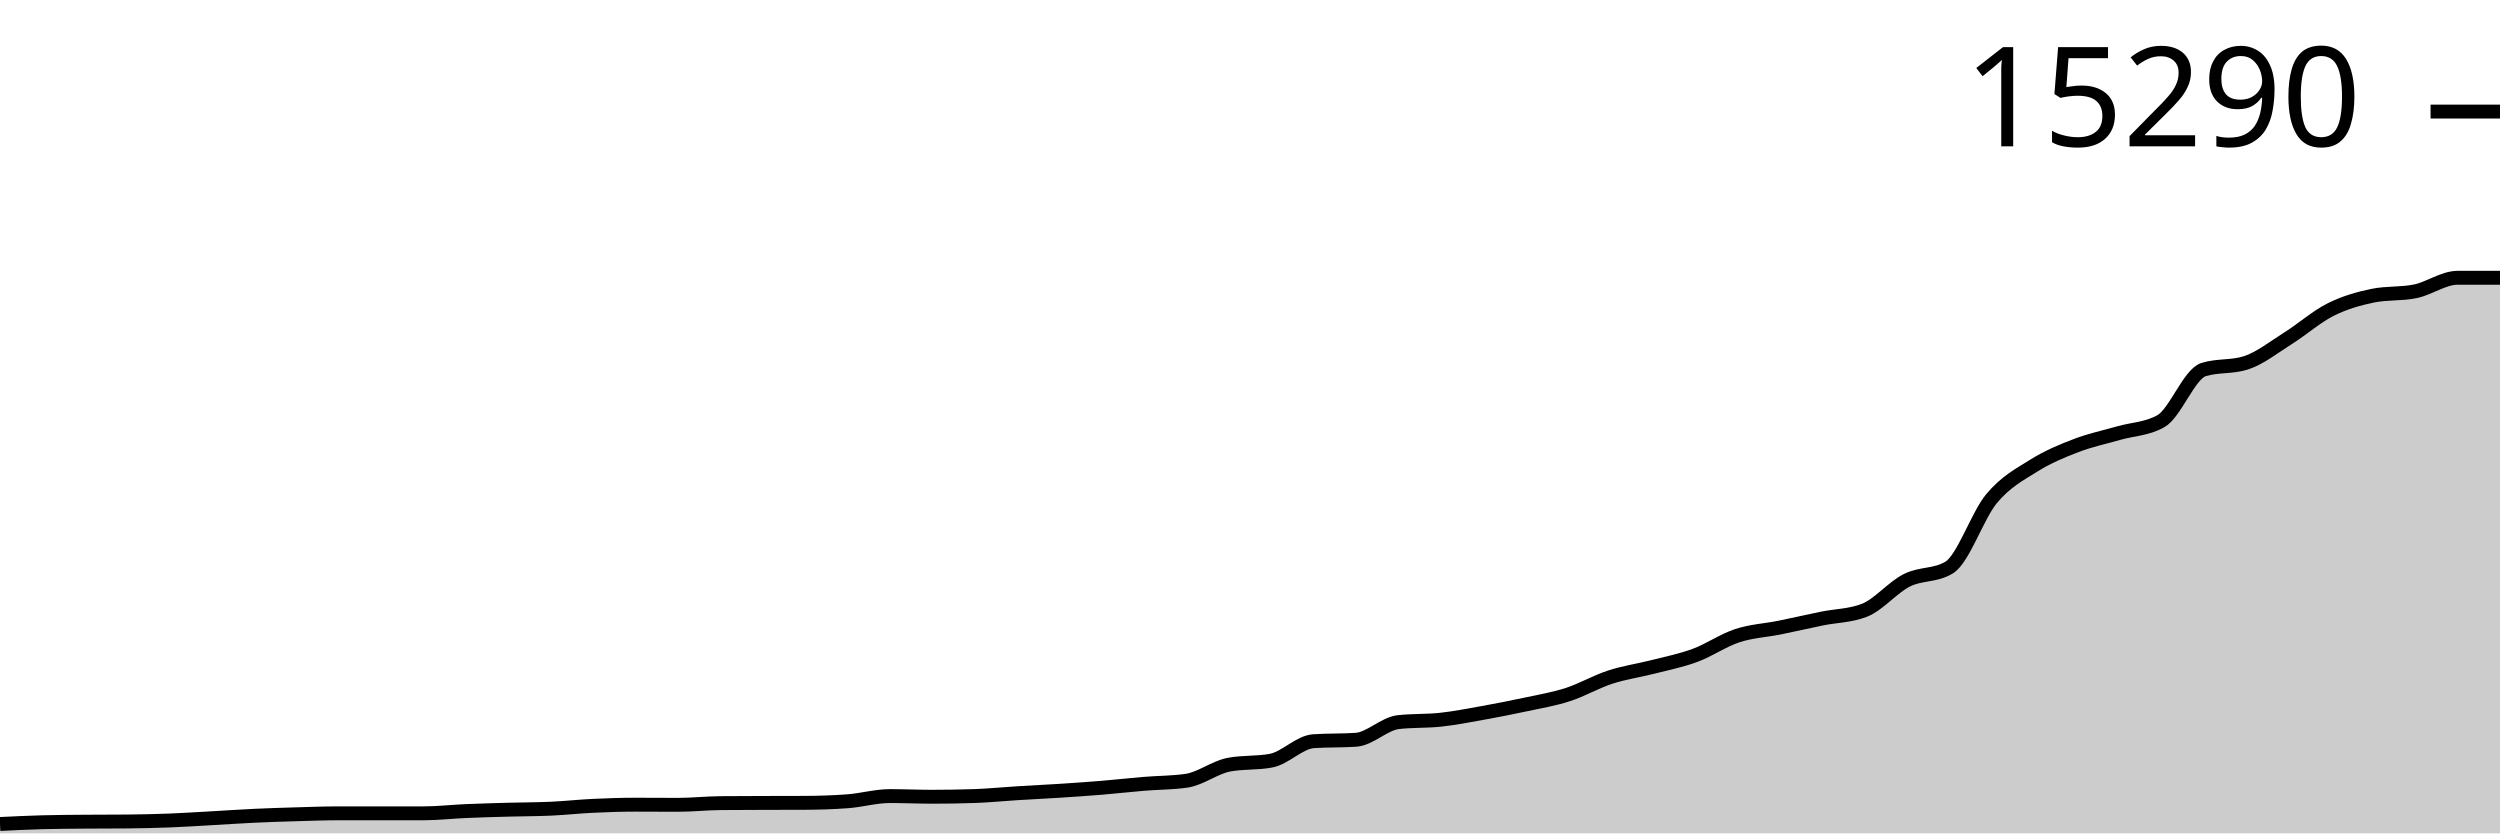
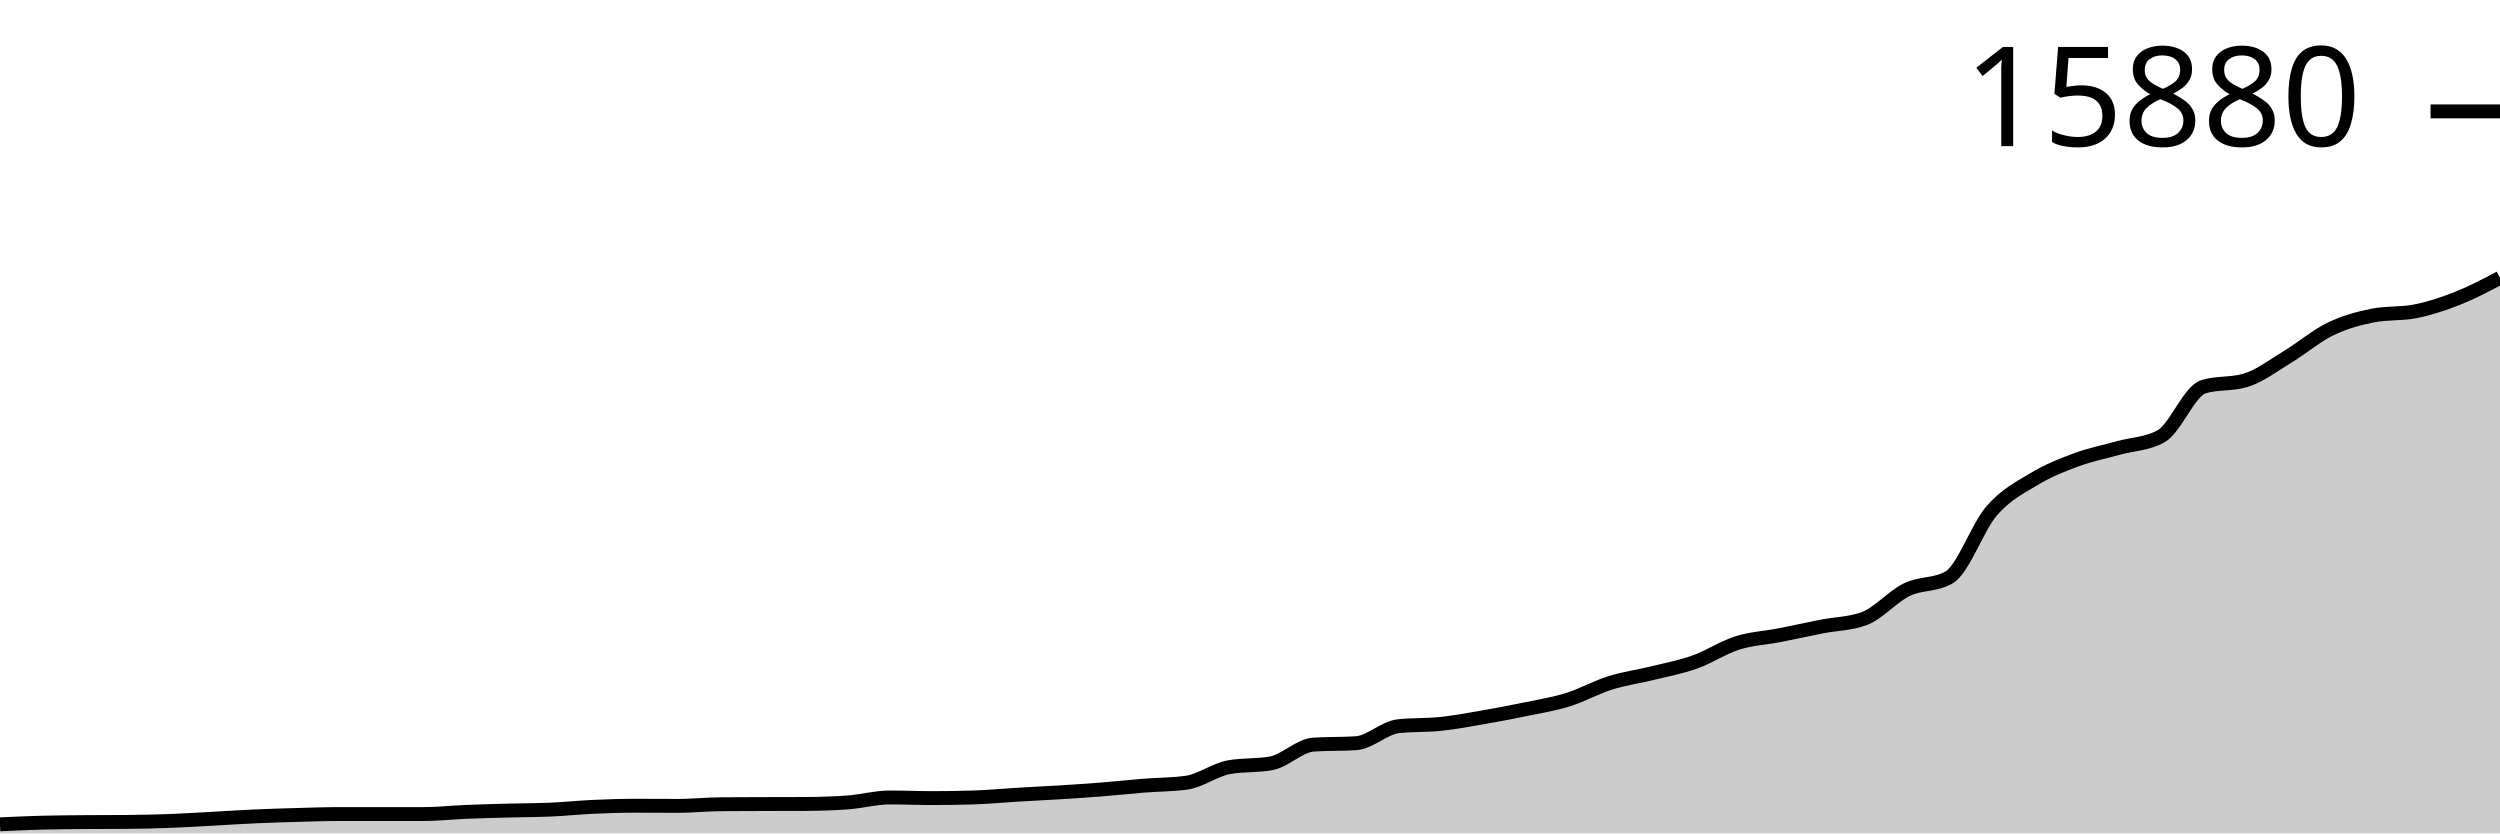
<svg xmlns="http://www.w3.org/2000/svg" viewBox="0 0 180 60">
  <g transform="translate(0,20)">
-     <path class="area" fill="rgba(0, 0, 0, 0.2)" d="M0,39.327C1.017,39.278,2.034,39.228,3.051,39.201C4.068,39.174,5.085,39.17,6.102,39.161C7.119,39.151,8.136,39.156,9.153,39.147C10.169,39.138,11.186,39.115,12.203,39.076C13.22,39.036,14.237,38.969,15.254,38.912C16.271,38.856,17.288,38.783,18.305,38.736C19.322,38.688,20.339,38.656,21.356,38.627C22.373,38.597,23.39,38.559,24.407,38.559C25.424,38.559,26.441,38.559,27.458,38.559C28.475,38.559,29.492,38.559,30.508,38.559C31.525,38.559,32.542,38.439,33.559,38.396C34.576,38.352,35.593,38.326,36.61,38.297C37.627,38.269,38.644,38.272,39.661,38.226C40.678,38.179,41.695,38.067,42.712,38.019C43.729,37.97,44.746,37.937,45.763,37.937C46.78,37.937,47.797,37.947,48.814,37.947C49.831,37.947,50.847,37.834,51.864,37.825C52.881,37.816,53.898,37.815,54.915,37.811C55.932,37.808,56.949,37.809,57.966,37.804C58.983,37.8,60,37.767,61.017,37.692C62.034,37.617,63.051,37.318,64.068,37.318C65.085,37.318,66.102,37.366,67.119,37.366C68.136,37.366,69.153,37.349,70.169,37.315C71.186,37.281,72.203,37.177,73.22,37.114C74.237,37.052,75.254,37.003,76.271,36.938C77.288,36.872,78.305,36.804,79.322,36.72C80.339,36.636,81.356,36.519,82.373,36.435C83.39,36.35,84.407,36.361,85.424,36.214C86.441,36.067,87.458,35.253,88.475,35.058C89.492,34.863,90.508,34.961,91.525,34.766C92.542,34.571,93.559,33.434,94.576,33.366C95.593,33.298,96.61,33.332,97.627,33.264C98.644,33.196,99.661,32.108,100.678,31.993C101.695,31.877,102.712,31.93,103.729,31.819C104.746,31.708,105.763,31.509,106.78,31.326C107.797,31.144,108.814,30.944,109.831,30.725C110.847,30.506,111.864,30.34,112.881,30.011C113.898,29.682,114.915,29.085,115.932,28.754C116.949,28.422,117.966,28.283,118.983,28.023C120,27.762,121.017,27.566,122.034,27.19C123.051,26.815,124.068,26.104,125.085,25.769C126.102,25.435,127.119,25.39,128.136,25.185C129.153,24.979,130.169,24.743,131.186,24.536C132.203,24.328,133.22,24.337,134.237,23.941C135.254,23.544,136.271,22.296,137.288,21.783C138.305,21.269,139.322,21.476,140.339,20.862C141.356,20.248,142.373,17.126,143.39,15.903C144.407,14.679,145.424,14.158,146.441,13.52C147.458,12.882,148.475,12.465,149.492,12.076C150.508,11.687,151.525,11.478,152.542,11.185C153.559,10.892,154.576,10.896,155.593,10.319C156.61,9.741,157.627,6.938,158.644,6.614C159.661,6.29,160.678,6.452,161.695,6.128C162.712,5.804,163.729,4.989,164.746,4.35C165.763,3.711,166.78,2.805,167.797,2.294C168.814,1.784,169.831,1.497,170.847,1.288C171.864,1.08,172.881,1.184,173.898,0.975C174.915,0.767,175.932,0,176.949,0C177.966,0,178.983,0,180,0L180,40C178.983,40,177.966,40,176.949,40C175.932,40,174.915,40,173.898,40C172.881,40,171.864,40,170.847,40C169.831,40,168.814,40,167.797,40C166.78,40,165.763,40,164.746,40C163.729,40,162.712,40,161.695,40C160.678,40,159.661,40,158.644,40C157.627,40,156.61,40,155.593,40C154.576,40,153.559,40,152.542,40C151.525,40,150.508,40,149.492,40C148.475,40,147.458,40,146.441,40C145.424,40,144.407,40,143.39,40C142.373,40,141.356,40,140.339,40C139.322,40,138.305,40,137.288,40C136.271,40,135.254,40,134.237,40C133.22,40,132.203,40,131.186,40C130.169,40,129.153,40,128.136,40C127.119,40,126.102,40,125.085,40C124.068,40,123.051,40,122.034,40C121.017,40,120,40,118.983,40C117.966,40,116.949,40,115.932,40C114.915,40,113.898,40,112.881,40C111.864,40,110.847,40,109.831,40C108.814,40,107.797,40,106.78,40C105.763,40,104.746,40,103.729,40C102.712,40,101.695,40,100.678,40C99.661,40,98.644,40,97.627,40C96.61,40,95.593,40,94.576,40C93.559,40,92.542,40,91.525,40C90.508,40,89.492,40,88.475,40C87.458,40,86.441,40,85.424,40C84.407,40,83.39,40,82.373,40C81.356,40,80.339,40,79.322,40C78.305,40,77.288,40,76.271,40C75.254,40,74.237,40,73.22,40C72.203,40,71.186,40,70.169,40C69.153,40,68.136,40,67.119,40C66.102,40,65.085,40,64.068,40C63.051,40,62.034,40,61.017,40C60,40,58.983,40,57.966,40C56.949,40,55.932,40,54.915,40C53.898,40,52.881,40,51.864,40C50.847,40,49.831,40,48.814,40C47.797,40,46.78,40,45.763,40C44.746,40,43.729,40,42.712,40C41.695,40,40.678,40,39.661,40C38.644,40,37.627,40,36.61,40C35.593,40,34.576,40,33.559,40C32.542,40,31.525,40,30.508,40C29.492,40,28.475,40,27.458,40C26.441,40,25.424,40,24.407,40C23.39,40,22.373,40,21.356,40C20.339,40,19.322,40,18.305,40C17.288,40,16.271,40,15.254,40C14.237,40,13.22,40,12.203,40C11.186,40,10.169,40,9.153,40C8.136,40,7.119,40,6.102,40C5.085,40,4.068,40,3.051,40C2.034,40,1.017,40,0,40Z" />
-     <path class="line" stroke="black" fill="none" d="M0,39.327C1.017,39.278,2.034,39.228,3.051,39.201C4.068,39.174,5.085,39.17,6.102,39.161C7.119,39.151,8.136,39.156,9.153,39.147C10.169,39.138,11.186,39.115,12.203,39.076C13.22,39.036,14.237,38.969,15.254,38.912C16.271,38.856,17.288,38.783,18.305,38.736C19.322,38.688,20.339,38.656,21.356,38.627C22.373,38.597,23.39,38.559,24.407,38.559C25.424,38.559,26.441,38.559,27.458,38.559C28.475,38.559,29.492,38.559,30.508,38.559C31.525,38.559,32.542,38.439,33.559,38.396C34.576,38.352,35.593,38.326,36.61,38.297C37.627,38.269,38.644,38.272,39.661,38.226C40.678,38.179,41.695,38.067,42.712,38.019C43.729,37.97,44.746,37.937,45.763,37.937C46.78,37.937,47.797,37.947,48.814,37.947C49.831,37.947,50.847,37.834,51.864,37.825C52.881,37.816,53.898,37.815,54.915,37.811C55.932,37.808,56.949,37.809,57.966,37.804C58.983,37.8,60,37.767,61.017,37.692C62.034,37.617,63.051,37.318,64.068,37.318C65.085,37.318,66.102,37.366,67.119,37.366C68.136,37.366,69.153,37.349,70.169,37.315C71.186,37.281,72.203,37.177,73.22,37.114C74.237,37.052,75.254,37.003,76.271,36.938C77.288,36.872,78.305,36.804,79.322,36.72C80.339,36.636,81.356,36.519,82.373,36.435C83.39,36.35,84.407,36.361,85.424,36.214C86.441,36.067,87.458,35.253,88.475,35.058C89.492,34.863,90.508,34.961,91.525,34.766C92.542,34.571,93.559,33.434,94.576,33.366C95.593,33.298,96.61,33.332,97.627,33.264C98.644,33.196,99.661,32.108,100.678,31.993C101.695,31.877,102.712,31.93,103.729,31.819C104.746,31.708,105.763,31.509,106.78,31.326C107.797,31.144,108.814,30.944,109.831,30.725C110.847,30.506,111.864,30.34,112.881,30.011C113.898,29.682,114.915,29.085,115.932,28.754C116.949,28.422,117.966,28.283,118.983,28.023C120,27.762,121.017,27.566,122.034,27.19C123.051,26.815,124.068,26.104,125.085,25.769C126.102,25.435,127.119,25.39,128.136,25.185C129.153,24.979,130.169,24.743,131.186,24.536C132.203,24.328,133.22,24.337,134.237,23.941C135.254,23.544,136.271,22.296,137.288,21.783C138.305,21.269,139.322,21.476,140.339,20.862C141.356,20.248,142.373,17.126,143.39,15.903C144.407,14.679,145.424,14.158,146.441,13.52C147.458,12.882,148.475,12.465,149.492,12.076C150.508,11.687,151.525,11.478,152.542,11.185C153.559,10.892,154.576,10.896,155.593,10.319C156.61,9.741,157.627,6.938,158.644,6.614C159.661,6.29,160.678,6.452,161.695,6.128C162.712,5.804,163.729,4.989,164.746,4.35C165.763,3.711,166.78,2.805,167.797,2.294C168.814,1.784,169.831,1.497,170.847,1.288C171.864,1.08,172.881,1.184,173.898,0.975C174.915,0.767,175.932,0,176.949,0C177.966,0,178.983,0,180,0" />
-     <path class="axis-ceiling" stroke-width="1" stroke="black" fill="none" d="M175,-11.967L180,-11.967" />
-     <text class="axis-ceiling-label" font-family="sans-serif" text-anchor="end" font-size="10px" x="170" y="-9.467">15290</text>
+     <path class="area" fill="rgba(0, 0, 0, 0.2)" d="M0,39.352C1.017,39.304,2.034,39.257,3.051,39.231C4.068,39.205,5.085,39.2,6.102,39.191C7.119,39.183,8.136,39.187,9.153,39.178C10.169,39.17,11.186,39.147,12.203,39.11C13.22,39.072,14.237,39.007,15.254,38.953C16.271,38.898,17.288,38.828,18.305,38.782C19.322,38.736,20.339,38.706,21.356,38.678C22.373,38.649,23.39,38.612,24.407,38.612C25.424,38.612,26.441,38.612,27.458,38.612C28.475,38.612,29.492,38.612,30.508,38.612C31.525,38.612,32.542,38.497,33.559,38.455C34.576,38.413,35.593,38.387,36.61,38.36C37.627,38.333,38.644,38.336,39.661,38.291C40.678,38.247,41.695,38.138,42.712,38.092C43.729,38.045,44.746,38.013,45.763,38.013C46.78,38.013,47.797,38.023,48.814,38.023C49.831,38.023,50.847,37.914,51.864,37.905C52.881,37.896,53.898,37.895,54.915,37.892C55.932,37.889,56.949,37.89,57.966,37.885C58.983,37.881,60,37.849,61.017,37.777C62.034,37.705,63.051,37.417,64.068,37.417C65.085,37.417,66.102,37.463,67.119,37.463C68.136,37.463,69.153,37.447,70.169,37.414C71.186,37.381,72.203,37.282,73.22,37.221C74.237,37.16,75.254,37.114,76.271,37.051C77.288,36.987,78.305,36.922,79.322,36.841C80.339,36.761,81.356,36.648,82.373,36.566C83.39,36.485,84.407,36.495,85.424,36.354C86.441,36.212,87.458,35.428,88.475,35.241C89.492,35.053,90.508,35.147,91.525,34.959C92.542,34.771,93.559,33.676,94.576,33.61C95.593,33.545,96.61,33.578,97.627,33.512C98.644,33.447,99.661,32.399,100.678,32.288C101.695,32.177,102.712,32.228,103.729,32.121C104.746,32.014,105.763,31.822,106.78,31.646C107.797,31.471,108.814,31.278,109.831,31.067C110.847,30.856,111.864,30.696,112.881,30.38C113.898,30.063,114.915,29.488,115.932,29.169C116.949,28.849,117.966,28.716,118.983,28.465C120,28.214,121.017,28.025,122.034,27.663C123.051,27.301,124.068,26.616,125.085,26.295C126.102,25.973,127.119,25.93,128.136,25.732C129.153,25.534,130.169,25.306,131.186,25.106C132.203,24.907,133.22,24.915,134.237,24.534C135.254,24.152,136.271,22.949,137.288,22.455C138.305,21.961,139.322,22.159,140.339,21.568C141.356,20.977,142.373,17.971,143.39,16.792C144.407,15.614,145.424,15.112,146.441,14.498C147.458,13.883,148.475,13.481,149.492,13.106C150.508,12.732,151.525,12.531,152.542,12.249C153.559,11.967,154.576,11.971,155.593,11.414C156.61,10.858,157.627,8.158,158.644,7.846C159.661,7.534,160.678,7.69,161.695,7.378C162.712,7.066,163.729,6.282,164.746,5.666C165.763,5.051,166.78,4.177,167.797,3.686C168.814,3.194,169.831,2.918,170.847,2.717C171.864,2.516,172.881,2.616,173.898,2.416C174.915,2.215,175.932,1.879,176.949,1.476C177.966,1.074,178.983,0.537,180,0L180,40C178.983,40,177.966,40,176.949,40C175.932,40,174.915,40,173.898,40C172.881,40,171.864,40,170.847,40C169.831,40,168.814,40,167.797,40C166.78,40,165.763,40,164.746,40C163.729,40,162.712,40,161.695,40C160.678,40,159.661,40,158.644,40C157.627,40,156.61,40,155.593,40C154.576,40,153.559,40,152.542,40C151.525,40,150.508,40,149.492,40C148.475,40,147.458,40,146.441,40C145.424,40,144.407,40,143.39,40C142.373,40,141.356,40,140.339,40C139.322,40,138.305,40,137.288,40C136.271,40,135.254,40,134.237,40C133.22,40,132.203,40,131.186,40C130.169,40,129.153,40,128.136,40C127.119,40,126.102,40,125.085,40C124.068,40,123.051,40,122.034,40C121.017,40,120,40,118.983,40C117.966,40,116.949,40,115.932,40C114.915,40,113.898,40,112.881,40C111.864,40,110.847,40,109.831,40C108.814,40,107.797,40,106.78,40C105.763,40,104.746,40,103.729,40C102.712,40,101.695,40,100.678,40C99.661,40,98.644,40,97.627,40C96.61,40,95.593,40,94.576,40C93.559,40,92.542,40,91.525,40C90.508,40,89.492,40,88.475,40C87.458,40,86.441,40,85.424,40C84.407,40,83.39,40,82.373,40C81.356,40,80.339,40,79.322,40C78.305,40,77.288,40,76.271,40C75.254,40,74.237,40,73.22,40C72.203,40,71.186,40,70.169,40C69.153,40,68.136,40,67.119,40C66.102,40,65.085,40,64.068,40C63.051,40,62.034,40,61.017,40C60,40,58.983,40,57.966,40C56.949,40,55.932,40,54.915,40C53.898,40,52.881,40,51.864,40C50.847,40,49.831,40,48.814,40C47.797,40,46.78,40,45.763,40C44.746,40,43.729,40,42.712,40C41.695,40,40.678,40,39.661,40C38.644,40,37.627,40,36.61,40C35.593,40,34.576,40,33.559,40C32.542,40,31.525,40,30.508,40C29.492,40,28.475,40,27.458,40C26.441,40,25.424,40,24.407,40C23.39,40,22.373,40,21.356,40C20.339,40,19.322,40,18.305,40C17.288,40,16.271,40,15.254,40C14.237,40,13.22,40,12.203,40C11.186,40,10.169,40,9.153,40C8.136,40,7.119,40,6.102,40C5.085,40,4.068,40,3.051,40C2.034,40,1.017,40,0,40Z" />
+     <path class="line" stroke="black" fill="none" d="M0,39.352C1.017,39.304,2.034,39.257,3.051,39.231C4.068,39.205,5.085,39.2,6.102,39.191C7.119,39.183,8.136,39.187,9.153,39.178C10.169,39.17,11.186,39.147,12.203,39.11C13.22,39.072,14.237,39.007,15.254,38.953C16.271,38.898,17.288,38.828,18.305,38.782C19.322,38.736,20.339,38.706,21.356,38.678C22.373,38.649,23.39,38.612,24.407,38.612C25.424,38.612,26.441,38.612,27.458,38.612C28.475,38.612,29.492,38.612,30.508,38.612C31.525,38.612,32.542,38.497,33.559,38.455C34.576,38.413,35.593,38.387,36.61,38.36C37.627,38.333,38.644,38.336,39.661,38.291C40.678,38.247,41.695,38.138,42.712,38.092C43.729,38.045,44.746,38.013,45.763,38.013C46.78,38.013,47.797,38.023,48.814,38.023C49.831,38.023,50.847,37.914,51.864,37.905C52.881,37.896,53.898,37.895,54.915,37.892C55.932,37.889,56.949,37.89,57.966,37.885C58.983,37.881,60,37.849,61.017,37.777C62.034,37.705,63.051,37.417,64.068,37.417C65.085,37.417,66.102,37.463,67.119,37.463C68.136,37.463,69.153,37.447,70.169,37.414C71.186,37.381,72.203,37.282,73.22,37.221C74.237,37.16,75.254,37.114,76.271,37.051C77.288,36.987,78.305,36.922,79.322,36.841C80.339,36.761,81.356,36.648,82.373,36.566C83.39,36.485,84.407,36.495,85.424,36.354C86.441,36.212,87.458,35.428,88.475,35.241C89.492,35.053,90.508,35.147,91.525,34.959C92.542,34.771,93.559,33.676,94.576,33.61C95.593,33.545,96.61,33.578,97.627,33.512C98.644,33.447,99.661,32.399,100.678,32.288C101.695,32.177,102.712,32.228,103.729,32.121C104.746,32.014,105.763,31.822,106.78,31.646C107.797,31.471,108.814,31.278,109.831,31.067C110.847,30.856,111.864,30.696,112.881,30.38C113.898,30.063,114.915,29.488,115.932,29.169C116.949,28.849,117.966,28.716,118.983,28.465C120,28.214,121.017,28.025,122.034,27.663C123.051,27.301,124.068,26.616,125.085,26.295C126.102,25.973,127.119,25.93,128.136,25.732C129.153,25.534,130.169,25.306,131.186,25.106C132.203,24.907,133.22,24.915,134.237,24.534C135.254,24.152,136.271,22.949,137.288,22.455C138.305,21.961,139.322,22.159,140.339,21.568C141.356,20.977,142.373,17.971,143.39,16.792C144.407,15.614,145.424,15.112,146.441,14.498C147.458,13.883,148.475,13.481,149.492,13.106C150.508,12.732,151.525,12.531,152.542,12.249C153.559,11.967,154.576,11.971,155.593,11.414C156.61,10.858,157.627,8.158,158.644,7.846C159.661,7.534,160.678,7.69,161.695,7.378C162.712,7.066,163.729,6.282,164.746,5.666C165.763,5.051,166.78,4.177,167.797,3.686C168.814,3.194,169.831,2.918,170.847,2.717C171.864,2.516,172.881,2.616,173.898,2.416C174.915,2.215,175.932,1.879,176.949,1.476C177.966,1.074,178.983,0.537,180,0" />
+     <path class="axis-ceiling" stroke-width="1" stroke="black" fill="none" d="M175,-11.98L180,-11.98" />
+     <text class="axis-ceiling-label" font-family="sans-serif" text-anchor="end" font-size="10px" x="170" y="-9.48">15880</text>
  </g>
</svg>
